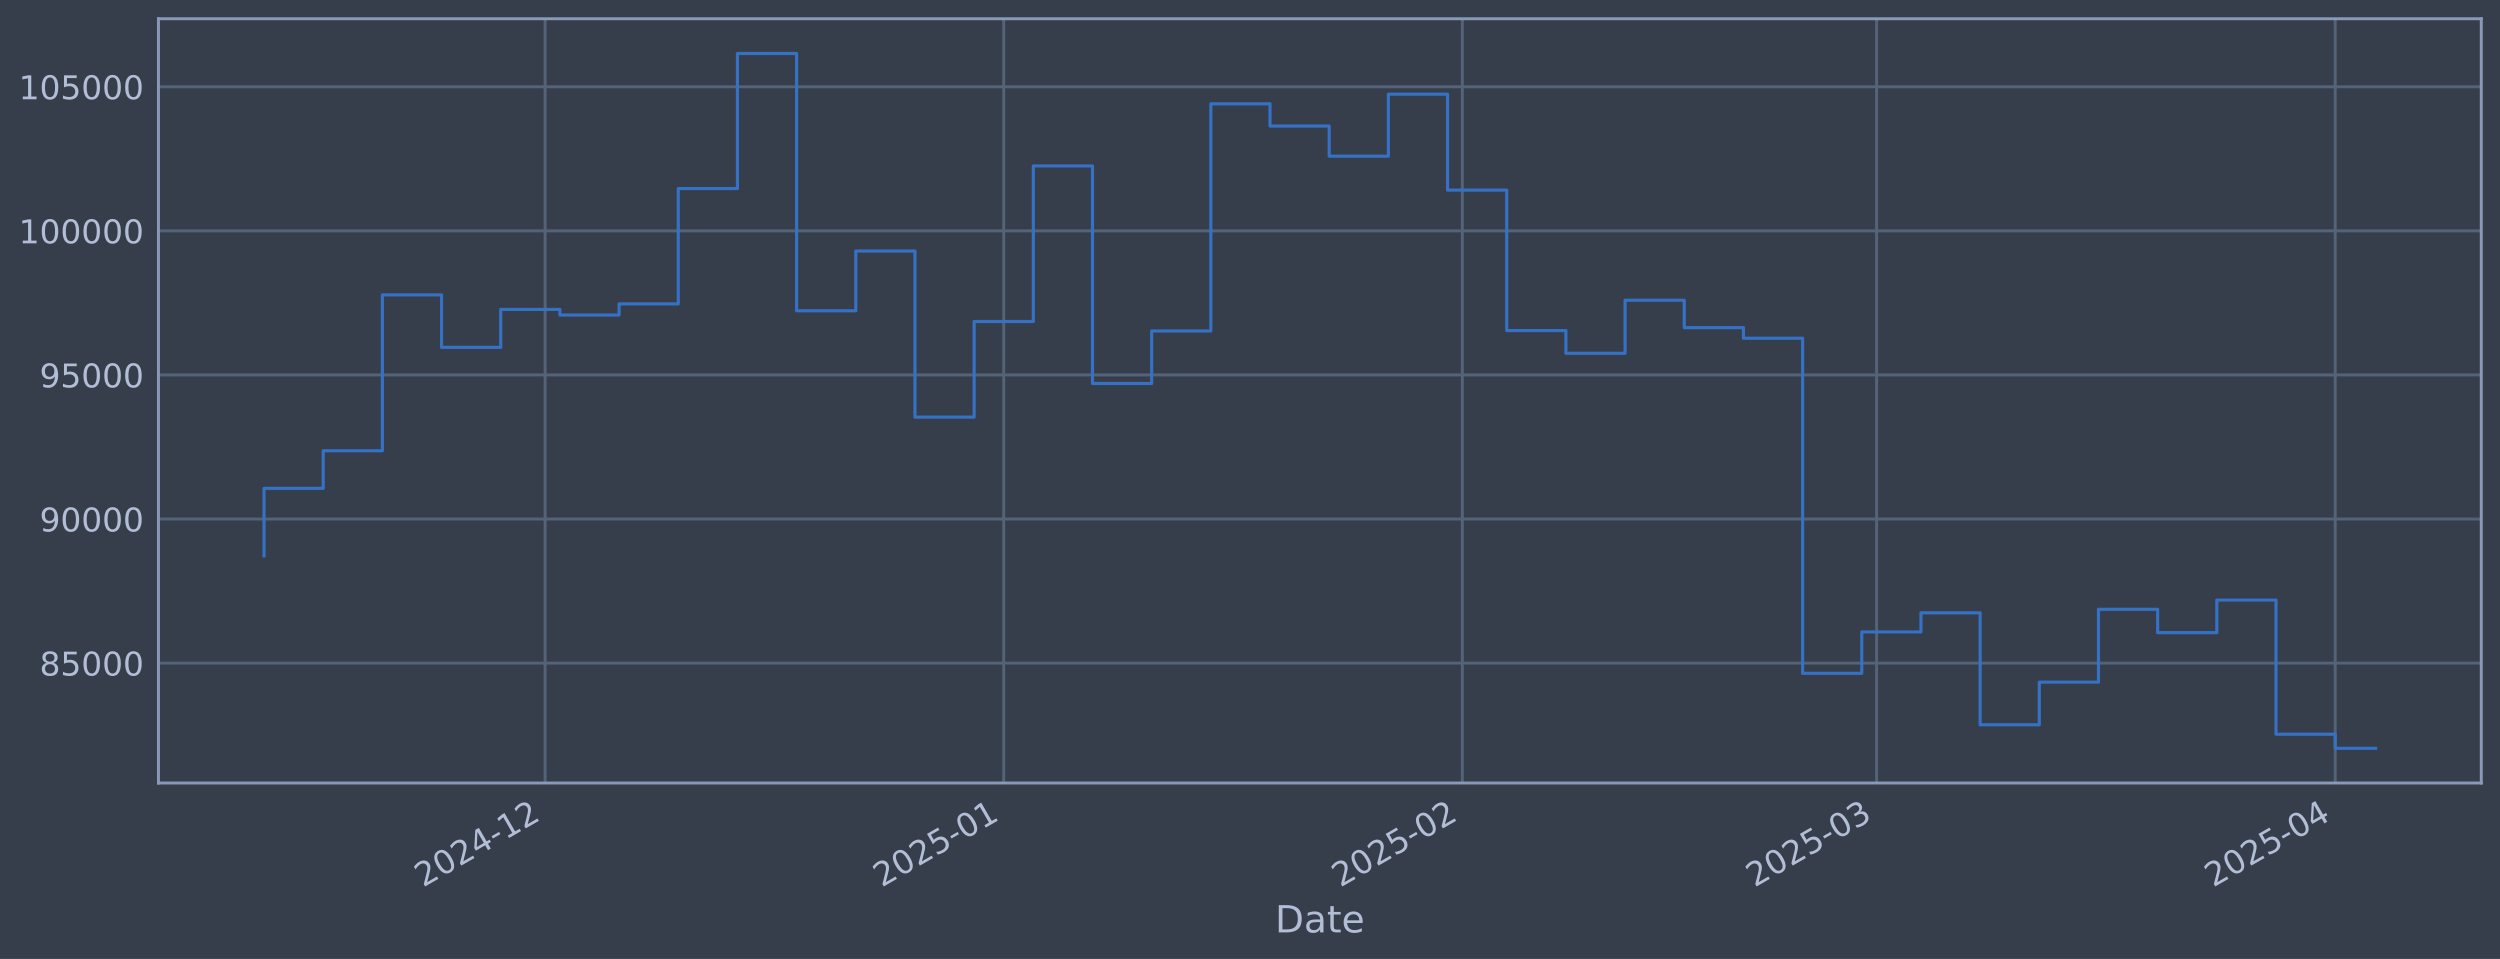
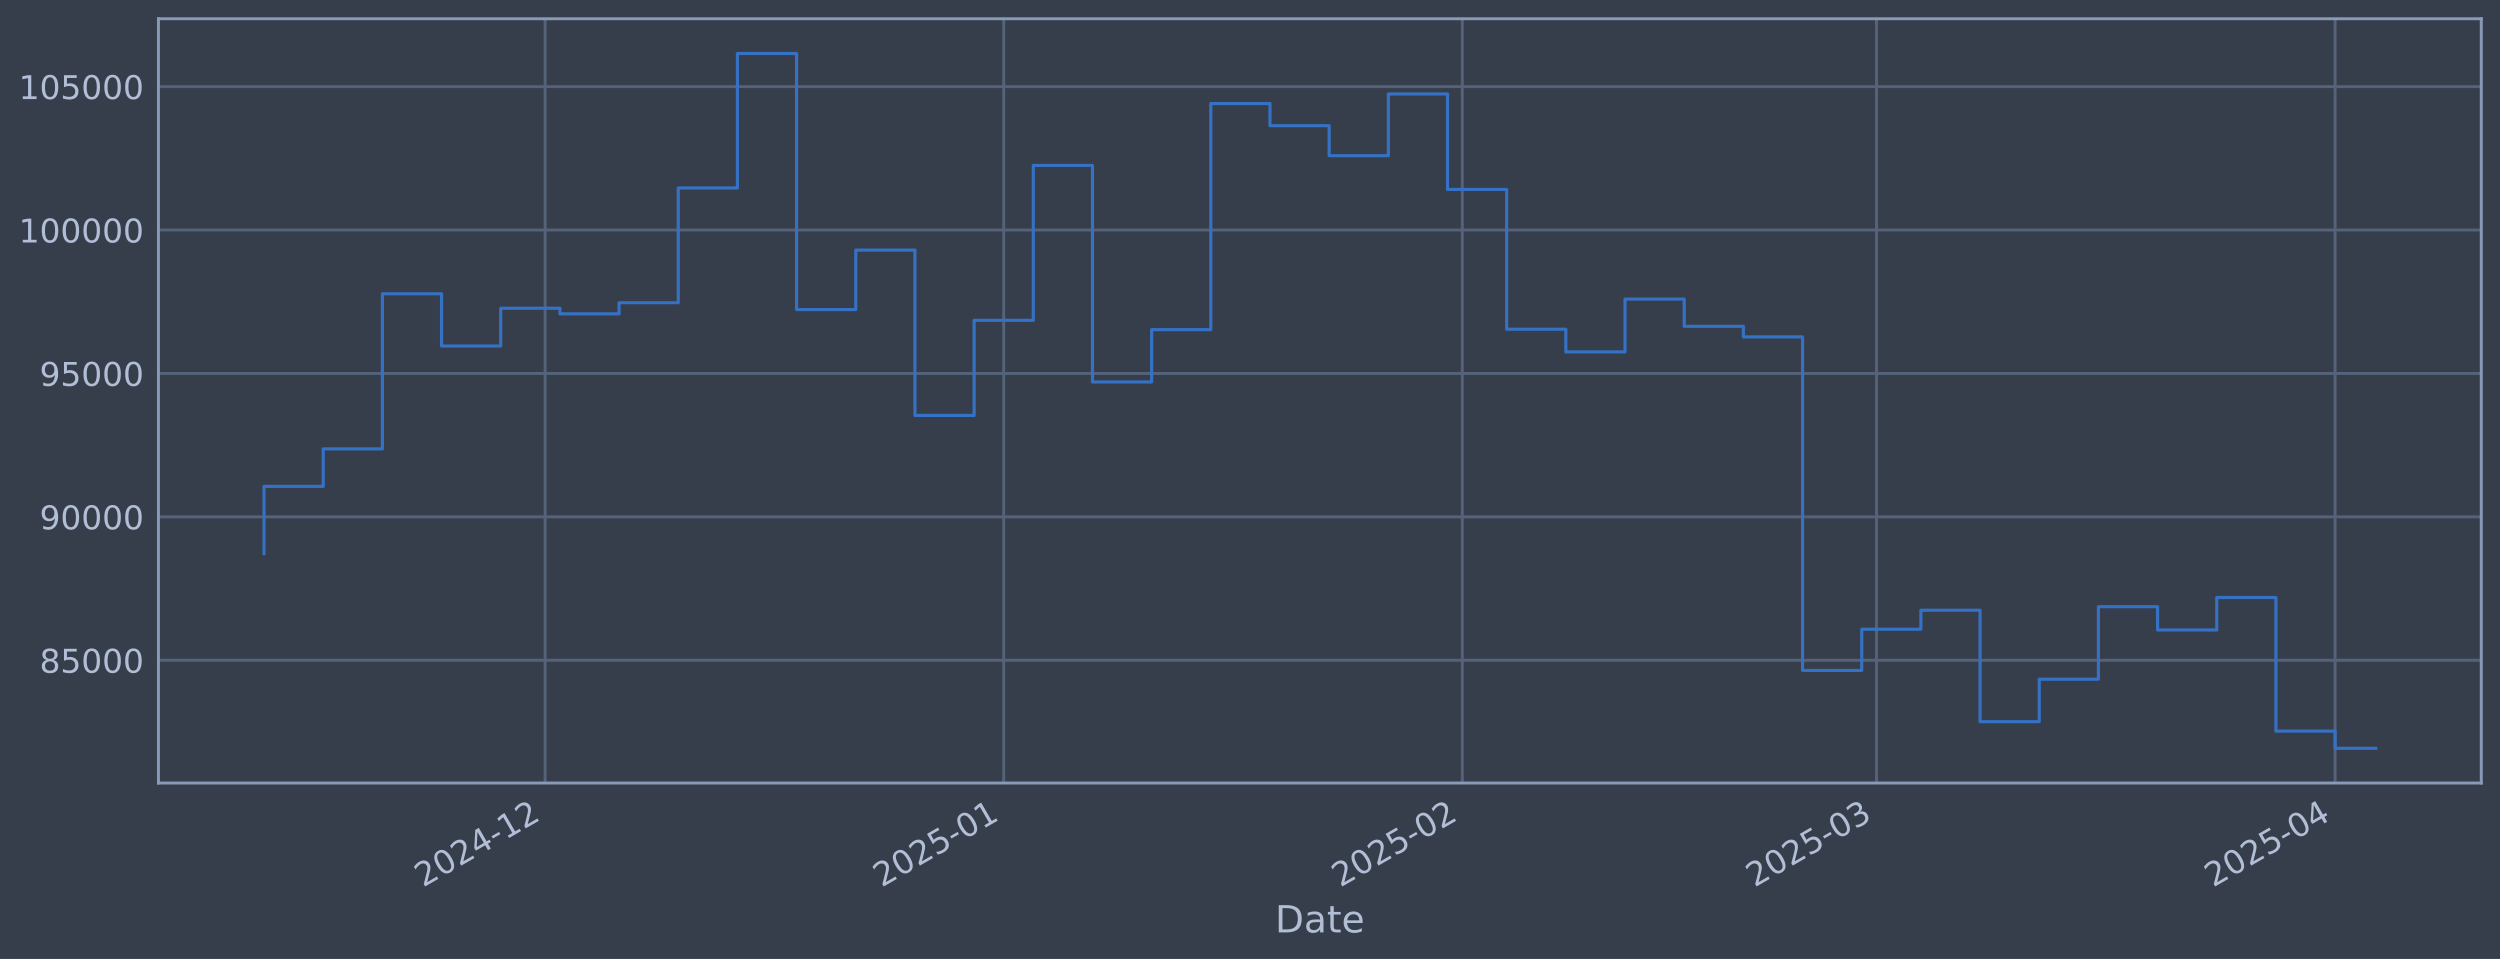
<svg xmlns="http://www.w3.org/2000/svg" xmlns:xlink="http://www.w3.org/1999/xlink" width="960.9pt" height="368.58pt" viewBox="0 0 960.9 368.58" version="1.1">
  <defs>
    <style type="text/css">*{stroke-linejoin: round; stroke-linecap: butt}</style>
  </defs>
  <g id="figure_1">
    <g id="patch_1">
      <path d="M 0 368.58  L 960.9 368.58  L 960.9 0  L 0 0  z " style="fill: #373e4b" />
    </g>
    <g id="axes_1">
      <g id="patch_2">
        <path d="M 60.901 300.96  L 953.701 300.96  L 953.701 7.2  L 60.901 7.2  z " style="fill: #373e4b" />
      </g>
      <g id="matplotlib.axis_1">
        <g id="xtick_1">
          <g id="line2d_1">
-             <path d="M 209.52 300.96  L 209.52 7.2  " clip-path="url(#p6c681234be)" style="fill: none; stroke: #546379; stroke-width: 1.12; stroke-linecap: square" />
+             <path d="M 209.516 300.96  L 209.516 7.2  " clip-path="url(#p4e4d77685a)" style="fill: none; stroke: #546379; stroke-width: 1.12; stroke-linecap: square" />
          </g>
          <g id="line2d_2" />
          <g id="text_1">
-             <g style="fill: #b1bed6" transform="translate(162.6172 341.1745) rotate(-30) scale(0.126 -0.126)">
+             <g style="fill: #b1bed6" transform="translate(162.6131 341.1745) rotate(-30) scale(0.126 -0.126)">
              <defs>
                <path id="DejaVuSans-32" d="M 1228 531  L 3431 531  L 3431 0  L 469 0  L 469 531  Q 828 903 1448 1529  Q 2069 2156 2228 2338  Q 2531 2678 2651 2914  Q 2772 3150 2772 3378  Q 2772 3750 2511 3984  Q 2250 4219 1831 4219  Q 1534 4219 1204 4116  Q 875 4013 500 3803  L 500 4441  Q 881 4594 1212 4672  Q 1544 4750 1819 4750  Q 2544 4750 2975 4387  Q 3406 4025 3406 3419  Q 3406 3131 3298 2873  Q 3191 2616 2906 2266  Q 2828 2175 2409 1742  Q 1991 1309 1228 531  z " transform="scale(0.015625)" />
                <path id="DejaVuSans-30" d="M 2034 4250  Q 1547 4250 1301 3770  Q 1056 3291 1056 2328  Q 1056 1369 1301 889  Q 1547 409 2034 409  Q 2525 409 2770 889  Q 3016 1369 3016 2328  Q 3016 3291 2770 3770  Q 2525 4250 2034 4250  z M 2034 4750  Q 2819 4750 3233 4129  Q 3647 3509 3647 2328  Q 3647 1150 3233 529  Q 2819 -91 2034 -91  Q 1250 -91 836 529  Q 422 1150 422 2328  Q 422 3509 836 4129  Q 1250 4750 2034 4750  z " transform="scale(0.015625)" />
                <path id="DejaVuSans-34" d="M 2419 4116  L 825 1625  L 2419 1625  L 2419 4116  z M 2253 4666  L 3047 4666  L 3047 1625  L 3713 1625  L 3713 1100  L 3047 1100  L 3047 0  L 2419 0  L 2419 1100  L 313 1100  L 313 1709  L 2253 4666  z " transform="scale(0.015625)" />
                <path id="DejaVuSans-2d" d="M 313 2009  L 1997 2009  L 1997 1497  L 313 1497  L 313 2009  z " transform="scale(0.015625)" />
                <path id="DejaVuSans-31" d="M 794 531  L 1825 531  L 1825 4091  L 703 3866  L 703 4441  L 1819 4666  L 2450 4666  L 2450 531  L 3481 531  L 3481 0  L 794 0  L 794 531  z " transform="scale(0.015625)" />
              </defs>
              <use xlink:href="#DejaVuSans-32" />
              <use xlink:href="#DejaVuSans-30" transform="translate(63.62305 0)" />
              <use xlink:href="#DejaVuSans-32" transform="translate(127.2461 0)" />
              <use xlink:href="#DejaVuSans-34" transform="translate(190.8691 0)" />
              <use xlink:href="#DejaVuSans-2d" transform="translate(254.4922 0)" />
              <use xlink:href="#DejaVuSans-31" transform="translate(290.5762 0)" />
              <use xlink:href="#DejaVuSans-32" transform="translate(354.1992 0)" />
            </g>
          </g>
        </g>
        <g id="xtick_2">
          <g id="line2d_3">
-             <path d="M 385.793 300.96  L 385.793 7.2  " clip-path="url(#p6c681234be)" style="fill: none; stroke: #546379; stroke-width: 1.12; stroke-linecap: square" />
+             <path d="M 385.783 300.96  L 385.783 7.2  " clip-path="url(#p4e4d77685a)" style="fill: none; stroke: #546379; stroke-width: 1.12; stroke-linecap: square" />
          </g>
          <g id="line2d_4" />
          <g id="text_2">
-             <g style="fill: #b1bed6" transform="translate(338.89 341.1745) rotate(-30) scale(0.126 -0.126)">
+             <g style="fill: #b1bed6" transform="translate(338.8793 341.1745) rotate(-30) scale(0.126 -0.126)">
              <defs>
                <path id="DejaVuSans-35" d="M 691 4666  L 3169 4666  L 3169 4134  L 1269 4134  L 1269 2991  Q 1406 3038 1543 3061  Q 1681 3084 1819 3084  Q 2600 3084 3056 2656  Q 3513 2228 3513 1497  Q 3513 744 3044 326  Q 2575 -91 1722 -91  Q 1428 -91 1123 -41  Q 819 9 494 109  L 494 744  Q 775 591 1075 516  Q 1375 441 1709 441  Q 2250 441 2565 725  Q 2881 1009 2881 1497  Q 2881 1984 2565 2268  Q 2250 2553 1709 2553  Q 1456 2553 1204 2497  Q 953 2441 691 2322  L 691 4666  z " transform="scale(0.015625)" />
              </defs>
              <use xlink:href="#DejaVuSans-32" />
              <use xlink:href="#DejaVuSans-30" transform="translate(63.62305 0)" />
              <use xlink:href="#DejaVuSans-32" transform="translate(127.2461 0)" />
              <use xlink:href="#DejaVuSans-35" transform="translate(190.8691 0)" />
              <use xlink:href="#DejaVuSans-2d" transform="translate(254.4922 0)" />
              <use xlink:href="#DejaVuSans-30" transform="translate(290.5762 0)" />
              <use xlink:href="#DejaVuSans-31" transform="translate(354.1992 0)" />
            </g>
          </g>
        </g>
        <g id="xtick_3">
          <g id="line2d_5">
-             <path d="M 562.066 300.96  L 562.066 7.2  " clip-path="url(#p6c681234be)" style="fill: none; stroke: #546379; stroke-width: 1.12; stroke-linecap: square" />
+             <path d="M 562.049 300.96  L 562.049 7.2  " clip-path="url(#p4e4d77685a)" style="fill: none; stroke: #546379; stroke-width: 1.12; stroke-linecap: square" />
          </g>
          <g id="line2d_6" />
          <g id="text_3">
-             <g style="fill: #b1bed6" transform="translate(515.1628 341.1745) rotate(-30) scale(0.126 -0.126)">
+             <g style="fill: #b1bed6" transform="translate(515.1454 341.1745) rotate(-30) scale(0.126 -0.126)">
              <use xlink:href="#DejaVuSans-32" />
              <use xlink:href="#DejaVuSans-30" transform="translate(63.62305 0)" />
              <use xlink:href="#DejaVuSans-32" transform="translate(127.2461 0)" />
              <use xlink:href="#DejaVuSans-35" transform="translate(190.8691 0)" />
              <use xlink:href="#DejaVuSans-2d" transform="translate(254.4922 0)" />
              <use xlink:href="#DejaVuSans-30" transform="translate(290.5762 0)" />
              <use xlink:href="#DejaVuSans-32" transform="translate(354.1992 0)" />
            </g>
          </g>
        </g>
        <g id="xtick_4">
          <g id="line2d_7">
-             <path d="M 721.28 300.96  L 721.28 7.2  " clip-path="url(#p6c681234be)" style="fill: none; stroke: #546379; stroke-width: 1.12; stroke-linecap: square" />
+             <path d="M 721.257 300.96  L 721.257 7.2  " clip-path="url(#p4e4d77685a)" style="fill: none; stroke: #546379; stroke-width: 1.12; stroke-linecap: square" />
          </g>
          <g id="line2d_8" />
          <g id="text_4">
-             <g style="fill: #b1bed6" transform="translate(674.377 341.1745) rotate(-30) scale(0.126 -0.126)">
+             <g style="fill: #b1bed6" transform="translate(674.3536 341.1745) rotate(-30) scale(0.126 -0.126)">
              <defs>
                <path id="DejaVuSans-33" d="M 2597 2516  Q 3050 2419 3304 2112  Q 3559 1806 3559 1356  Q 3559 666 3084 287  Q 2609 -91 1734 -91  Q 1441 -91 1130 -33  Q 819 25 488 141  L 488 750  Q 750 597 1062 519  Q 1375 441 1716 441  Q 2309 441 2620 675  Q 2931 909 2931 1356  Q 2931 1769 2642 2001  Q 2353 2234 1838 2234  L 1294 2234  L 1294 2753  L 1863 2753  Q 2328 2753 2575 2939  Q 2822 3125 2822 3475  Q 2822 3834 2567 4026  Q 2313 4219 1838 4219  Q 1578 4219 1281 4162  Q 984 4106 628 3988  L 628 4550  Q 988 4650 1302 4700  Q 1616 4750 1894 4750  Q 2613 4750 3031 4423  Q 3450 4097 3450 3541  Q 3450 3153 3228 2886  Q 3006 2619 2597 2516  z " transform="scale(0.015625)" />
              </defs>
              <use xlink:href="#DejaVuSans-32" />
              <use xlink:href="#DejaVuSans-30" transform="translate(63.62305 0)" />
              <use xlink:href="#DejaVuSans-32" transform="translate(127.2461 0)" />
              <use xlink:href="#DejaVuSans-35" transform="translate(190.8691 0)" />
              <use xlink:href="#DejaVuSans-2d" transform="translate(254.4922 0)" />
              <use xlink:href="#DejaVuSans-30" transform="translate(290.5762 0)" />
              <use xlink:href="#DejaVuSans-33" transform="translate(354.1992 0)" />
            </g>
          </g>
        </g>
        <g id="xtick_5">
          <g id="line2d_9">
-             <path d="M 897.553 300.96  L 897.553 7.2  " clip-path="url(#p6c681234be)" style="fill: none; stroke: #546379; stroke-width: 1.12; stroke-linecap: square" />
+             <path d="M 897.523 300.96  L 897.523 7.2  " clip-path="url(#p4e4d77685a)" style="fill: none; stroke: #546379; stroke-width: 1.12; stroke-linecap: square" />
          </g>
          <g id="line2d_10" />
          <g id="text_5">
-             <g style="fill: #b1bed6" transform="translate(850.6498 341.1745) rotate(-30) scale(0.126 -0.126)">
+             <g style="fill: #b1bed6" transform="translate(850.6197 341.1745) rotate(-30) scale(0.126 -0.126)">
              <use xlink:href="#DejaVuSans-32" />
              <use xlink:href="#DejaVuSans-30" transform="translate(63.62305 0)" />
              <use xlink:href="#DejaVuSans-32" transform="translate(127.2461 0)" />
              <use xlink:href="#DejaVuSans-35" transform="translate(190.8691 0)" />
              <use xlink:href="#DejaVuSans-2d" transform="translate(254.4922 0)" />
              <use xlink:href="#DejaVuSans-30" transform="translate(290.5762 0)" />
              <use xlink:href="#DejaVuSans-34" transform="translate(354.1992 0)" />
            </g>
          </g>
        </g>
        <g id="text_6">
          <g style="fill: #b1bed6" transform="translate(490.0914 358.3856) scale(0.144 -0.144)">
            <defs>
              <path id="DejaVuSans-44" d="M 1259 4147  L 1259 519  L 2022 519  Q 2988 519 3436 956  Q 3884 1394 3884 2338  Q 3884 3275 3436 3711  Q 2988 4147 2022 4147  L 1259 4147  z M 628 4666  L 1925 4666  Q 3281 4666 3915 4102  Q 4550 3538 4550 2338  Q 4550 1131 3912 565  Q 3275 0 1925 0  L 628 0  L 628 4666  z " transform="scale(0.015625)" />
              <path id="DejaVuSans-61" d="M 2194 1759  Q 1497 1759 1228 1600  Q 959 1441 959 1056  Q 959 750 1161 570  Q 1363 391 1709 391  Q 2188 391 2477 730  Q 2766 1069 2766 1631  L 2766 1759  L 2194 1759  z M 3341 1997  L 3341 0  L 2766 0  L 2766 531  Q 2569 213 2275 61  Q 1981 -91 1556 -91  Q 1019 -91 701 211  Q 384 513 384 1019  Q 384 1609 779 1909  Q 1175 2209 1959 2209  L 2766 2209  L 2766 2266  Q 2766 2663 2505 2880  Q 2244 3097 1772 3097  Q 1472 3097 1187 3025  Q 903 2953 641 2809  L 641 3341  Q 956 3463 1253 3523  Q 1550 3584 1831 3584  Q 2591 3584 2966 3190  Q 3341 2797 3341 1997  z " transform="scale(0.015625)" />
              <path id="DejaVuSans-74" d="M 1172 4494  L 1172 3500  L 2356 3500  L 2356 3053  L 1172 3053  L 1172 1153  Q 1172 725 1289 603  Q 1406 481 1766 481  L 2356 481  L 2356 0  L 1766 0  Q 1100 0 847 248  Q 594 497 594 1153  L 594 3053  L 172 3053  L 172 3500  L 594 3500  L 594 4494  L 1172 4494  z " transform="scale(0.015625)" />
              <path id="DejaVuSans-65" d="M 3597 1894  L 3597 1613  L 953 1613  Q 991 1019 1311 708  Q 1631 397 2203 397  Q 2534 397 2845 478  Q 3156 559 3463 722  L 3463 178  Q 3153 47 2828 -22  Q 2503 -91 2169 -91  Q 1331 -91 842 396  Q 353 884 353 1716  Q 353 2575 817 3079  Q 1281 3584 2069 3584  Q 2775 3584 3186 3129  Q 3597 2675 3597 1894  z M 3022 2063  Q 3016 2534 2758 2815  Q 2500 3097 2075 3097  Q 1594 3097 1305 2825  Q 1016 2553 972 2059  L 3022 2063  z " transform="scale(0.015625)" />
            </defs>
            <use xlink:href="#DejaVuSans-44" />
            <use xlink:href="#DejaVuSans-61" transform="translate(77.00195 0)" />
            <use xlink:href="#DejaVuSans-74" transform="translate(138.2812 0)" />
            <use xlink:href="#DejaVuSans-65" transform="translate(177.4902 0)" />
          </g>
        </g>
      </g>
      <g id="matplotlib.axis_2">
        <g id="ytick_1">
          <g id="line2d_11">
-             <path d="M 60.901 254.871  L 953.701 254.871  " clip-path="url(#p6c681234be)" style="fill: none; stroke: #546379; stroke-width: 1.12; stroke-linecap: square" />
+             <path d="M 60.901 253.782  L 953.701 253.782  " clip-path="url(#p4e4d77685a)" style="fill: none; stroke: #546379; stroke-width: 1.12; stroke-linecap: square" />
          </g>
          <g id="line2d_12" />
          <g id="text_7">
-             <g style="fill: #b1bed6" transform="translate(15.21675 259.6582) scale(0.126 -0.126)">
+             <g style="fill: #b1bed6" transform="translate(15.21675 258.5688) scale(0.126 -0.126)">
              <defs>
                <path id="DejaVuSans-38" d="M 2034 2216  Q 1584 2216 1326 1975  Q 1069 1734 1069 1313  Q 1069 891 1326 650  Q 1584 409 2034 409  Q 2484 409 2743 651  Q 3003 894 3003 1313  Q 3003 1734 2745 1975  Q 2488 2216 2034 2216  z M 1403 2484  Q 997 2584 770 2862  Q 544 3141 544 3541  Q 544 4100 942 4425  Q 1341 4750 2034 4750  Q 2731 4750 3128 4425  Q 3525 4100 3525 3541  Q 3525 3141 3298 2862  Q 3072 2584 2669 2484  Q 3125 2378 3379 2068  Q 3634 1759 3634 1313  Q 3634 634 3220 271  Q 2806 -91 2034 -91  Q 1263 -91 848 271  Q 434 634 434 1313  Q 434 1759 690 2068  Q 947 2378 1403 2484  z M 1172 3481  Q 1172 3119 1398 2916  Q 1625 2713 2034 2713  Q 2441 2713 2670 2916  Q 2900 3119 2900 3481  Q 2900 3844 2670 4047  Q 2441 4250 2034 4250  Q 1625 4250 1398 4047  Q 1172 3844 1172 3481  z " transform="scale(0.015625)" />
              </defs>
              <use xlink:href="#DejaVuSans-38" />
              <use xlink:href="#DejaVuSans-35" transform="translate(63.62305 0)" />
              <use xlink:href="#DejaVuSans-30" transform="translate(127.2461 0)" />
              <use xlink:href="#DejaVuSans-30" transform="translate(190.8691 0)" />
              <use xlink:href="#DejaVuSans-30" transform="translate(254.4922 0)" />
            </g>
          </g>
        </g>
        <g id="ytick_2">
          <g id="line2d_13">
-             <path d="M 60.901 199.493  L 953.701 199.493  " clip-path="url(#p6c681234be)" style="fill: none; stroke: #546379; stroke-width: 1.12; stroke-linecap: square" />
+             <path d="M 60.901 198.661  L 953.701 198.661  " clip-path="url(#p4e4d77685a)" style="fill: none; stroke: #546379; stroke-width: 1.12; stroke-linecap: square" />
          </g>
          <g id="line2d_14" />
          <g id="text_8">
-             <g style="fill: #b1bed6" transform="translate(15.21675 204.2795) scale(0.126 -0.126)">
+             <g style="fill: #b1bed6" transform="translate(15.21675 203.4476) scale(0.126 -0.126)">
              <defs>
                <path id="DejaVuSans-39" d="M 703 97  L 703 672  Q 941 559 1184 500  Q 1428 441 1663 441  Q 2288 441 2617 861  Q 2947 1281 2994 2138  Q 2813 1869 2534 1725  Q 2256 1581 1919 1581  Q 1219 1581 811 2004  Q 403 2428 403 3163  Q 403 3881 828 4315  Q 1253 4750 1959 4750  Q 2769 4750 3195 4129  Q 3622 3509 3622 2328  Q 3622 1225 3098 567  Q 2575 -91 1691 -91  Q 1453 -91 1209 -44  Q 966 3 703 97  z M 1959 2075  Q 2384 2075 2632 2365  Q 2881 2656 2881 3163  Q 2881 3666 2632 3958  Q 2384 4250 1959 4250  Q 1534 4250 1286 3958  Q 1038 3666 1038 3163  Q 1038 2656 1286 2365  Q 1534 2075 1959 2075  z " transform="scale(0.015625)" />
              </defs>
              <use xlink:href="#DejaVuSans-39" />
              <use xlink:href="#DejaVuSans-30" transform="translate(63.62305 0)" />
              <use xlink:href="#DejaVuSans-30" transform="translate(127.2461 0)" />
              <use xlink:href="#DejaVuSans-30" transform="translate(190.8691 0)" />
              <use xlink:href="#DejaVuSans-30" transform="translate(254.4922 0)" />
            </g>
          </g>
        </g>
        <g id="ytick_3">
          <g id="line2d_15">
-             <path d="M 60.901 144.114  L 953.701 144.114  " clip-path="url(#p6c681234be)" style="fill: none; stroke: #546379; stroke-width: 1.12; stroke-linecap: square" />
+             <path d="M 60.901 143.539  L 953.701 143.539  " clip-path="url(#p4e4d77685a)" style="fill: none; stroke: #546379; stroke-width: 1.12; stroke-linecap: square" />
          </g>
          <g id="line2d_16" />
          <g id="text_9">
-             <g style="fill: #b1bed6" transform="translate(15.21675 148.9008) scale(0.126 -0.126)">
+             <g style="fill: #b1bed6" transform="translate(15.21675 148.3263) scale(0.126 -0.126)">
              <use xlink:href="#DejaVuSans-39" />
              <use xlink:href="#DejaVuSans-35" transform="translate(63.62305 0)" />
              <use xlink:href="#DejaVuSans-30" transform="translate(127.2461 0)" />
              <use xlink:href="#DejaVuSans-30" transform="translate(190.8691 0)" />
              <use xlink:href="#DejaVuSans-30" transform="translate(254.4922 0)" />
            </g>
          </g>
        </g>
        <g id="ytick_4">
          <g id="line2d_17">
-             <path d="M 60.901 88.735  L 953.701 88.735  " clip-path="url(#p6c681234be)" style="fill: none; stroke: #546379; stroke-width: 1.12; stroke-linecap: square" />
+             <path d="M 60.901 88.418  L 953.701 88.418  " clip-path="url(#p4e4d77685a)" style="fill: none; stroke: #546379; stroke-width: 1.12; stroke-linecap: square" />
          </g>
          <g id="line2d_18" />
          <g id="text_10">
-             <g style="fill: #b1bed6" transform="translate(7.2 93.52212) scale(0.126 -0.126)">
+             <g style="fill: #b1bed6" transform="translate(7.2 93.20511) scale(0.126 -0.126)">
              <use xlink:href="#DejaVuSans-31" />
              <use xlink:href="#DejaVuSans-30" transform="translate(63.62305 0)" />
              <use xlink:href="#DejaVuSans-30" transform="translate(127.2461 0)" />
              <use xlink:href="#DejaVuSans-30" transform="translate(190.8691 0)" />
              <use xlink:href="#DejaVuSans-30" transform="translate(254.4922 0)" />
              <use xlink:href="#DejaVuSans-30" transform="translate(318.1152 0)" />
            </g>
          </g>
        </g>
        <g id="ytick_5">
          <g id="line2d_19">
-             <path d="M 60.901 33.356  L 953.701 33.356  " clip-path="url(#p6c681234be)" style="fill: none; stroke: #546379; stroke-width: 1.12; stroke-linecap: square" />
+             <path d="M 60.901 33.297  L 953.701 33.297  " clip-path="url(#p4e4d77685a)" style="fill: none; stroke: #546379; stroke-width: 1.12; stroke-linecap: square" />
          </g>
          <g id="line2d_20" />
          <g id="text_11">
-             <g style="fill: #b1bed6" transform="translate(7.2 38.14341) scale(0.126 -0.126)">
+             <g style="fill: #b1bed6" transform="translate(7.2 38.08388) scale(0.126 -0.126)">
              <use xlink:href="#DejaVuSans-31" />
              <use xlink:href="#DejaVuSans-30" transform="translate(63.62305 0)" />
              <use xlink:href="#DejaVuSans-35" transform="translate(127.2461 0)" />
              <use xlink:href="#DejaVuSans-30" transform="translate(190.8691 0)" />
              <use xlink:href="#DejaVuSans-30" transform="translate(254.4922 0)" />
              <use xlink:href="#DejaVuSans-30" transform="translate(318.1152 0)" />
            </g>
          </g>
        </g>
      </g>
      <g id="line2d_21">
-         <path d="M 101.482 213.672  L 101.482 187.716  L 124.227 187.716  L 124.227 173.249  L 146.972 173.249  L 146.972 113.357  L 169.717 113.357  L 169.717 133.514  L 192.462 133.514  L 192.462 118.932  L 215.207 118.932  L 215.207 121.081  L 237.952 121.081  L 237.952 116.806  L 260.696 116.806  L 260.696 72.481  L 283.441 72.481  L 283.441 20.553  L 306.186 20.553  L 306.186 119.453  L 328.931 119.453  L 328.931 96.487  L 351.676 96.487  L 351.676 160.324  L 374.421 160.324  L 374.421 123.583  L 397.166 123.583  L 397.166 63.778  L 419.911 63.778  L 419.911 147.407  L 442.656 147.407  L 442.656 127.2  L 465.4 127.2  L 465.4 39.903  L 488.145 39.903  L 488.145 48.452  L 510.89 48.452  L 510.89 60.02  L 533.635 60.02  L 533.635 36.192  L 556.38 36.192  L 556.38 73.066  L 579.125 73.066  L 579.125 127.049  L 601.87 127.049  L 601.87 135.785  L 624.615 135.785  L 624.615 115.388  L 647.359 115.388  L 647.359 125.919  L 670.104 125.919  L 670.104 129.995  L 692.849 129.995  L 692.849 258.794  L 715.594 258.794  L 715.594 242.89  L 738.339 242.89  L 738.339 235.538  L 761.084 235.538  L 761.084 278.581  L 783.829 278.581  L 783.829 262.186  L 806.574 262.186  L 806.574 234.186  L 829.318 234.186  L 829.318 243.163  L 852.063 243.163  L 852.063 230.64  L 874.808 230.64  L 874.808 282.216  L 897.553 282.216  L 897.553 287.607  L 913.119 287.607  " clip-path="url(#p6c681234be)" style="fill: none; stroke: #3572c6; stroke-width: 1.2; stroke-linecap: square" />
+         <path d="M 101.482 212.774  L 101.482 186.939  L 124.226 186.939  L 124.226 172.539  L 146.97 172.539  L 146.97 112.926  L 169.714 112.926  L 169.714 132.989  L 192.458 132.989  L 192.458 118.474  L 215.202 118.474  L 215.202 120.614  L 237.946 120.614  L 237.946 116.358  L 260.69 116.358  L 260.69 72.24  L 283.434 72.24  L 283.434 20.553  L 306.178 20.553  L 306.178 118.993  L 328.923 118.993  L 328.923 96.134  L 351.667 96.134  L 351.667 159.674  L 374.411 159.674  L 374.411 123.104  L 397.155 123.104  L 397.155 63.577  L 419.899 63.577  L 419.899 146.817  L 442.643 146.817  L 442.643 126.704  L 465.387 126.704  L 465.387 39.813  L 488.131 39.813  L 488.131 48.322  L 510.875 48.322  L 510.875 59.836  L 533.619 59.836  L 533.619 36.119  L 556.363 36.119  L 556.363 72.821  L 579.107 72.821  L 579.107 126.554  L 601.851 126.554  L 601.851 135.249  L 624.595 135.249  L 624.595 114.947  L 647.339 114.947  L 647.339 125.429  L 670.083 125.429  L 670.083 129.486  L 692.827 129.486  L 692.827 257.686  L 715.571 257.686  L 715.571 241.856  L 738.315 241.856  L 738.315 234.539  L 761.059 234.539  L 761.059 277.381  L 783.803 277.381  L 783.803 261.062  L 806.547 261.062  L 806.547 233.193  L 829.291 233.193  L 829.291 242.128  L 852.035 242.128  L 852.035 229.663  L 874.779 229.663  L 874.779 280.999  L 897.523 280.999  L 897.523 287.607  L 913.119 287.607  " clip-path="url(#p4e4d77685a)" style="fill: none; stroke: #3572c6; stroke-width: 1.2; stroke-linecap: square" />
      </g>
      <g id="patch_3">
        <path d="M 60.901 300.96  L 60.901 7.2  " style="fill: none; stroke: #899ab8; stroke-width: 1.12; stroke-linejoin: miter; stroke-linecap: square" />
      </g>
      <g id="patch_4">
        <path d="M 953.701 300.96  L 953.701 7.2  " style="fill: none; stroke: #899ab8; stroke-width: 1.12; stroke-linejoin: miter; stroke-linecap: square" />
      </g>
      <g id="patch_5">
        <path d="M 60.901 300.96  L 953.701 300.96  " style="fill: none; stroke: #899ab8; stroke-width: 1.12; stroke-linejoin: miter; stroke-linecap: square" />
      </g>
      <g id="patch_6">
        <path d="M 60.901 7.2  L 953.701 7.2  " style="fill: none; stroke: #899ab8; stroke-width: 1.12; stroke-linejoin: miter; stroke-linecap: square" />
      </g>
    </g>
  </g>
  <defs>
-     <clipPath id="p6c681234be">
+     <clipPath id="p4e4d77685a">
      <rect x="60.901" y="7.2" width="892.8" height="293.76" />
    </clipPath>
  </defs>
</svg>
